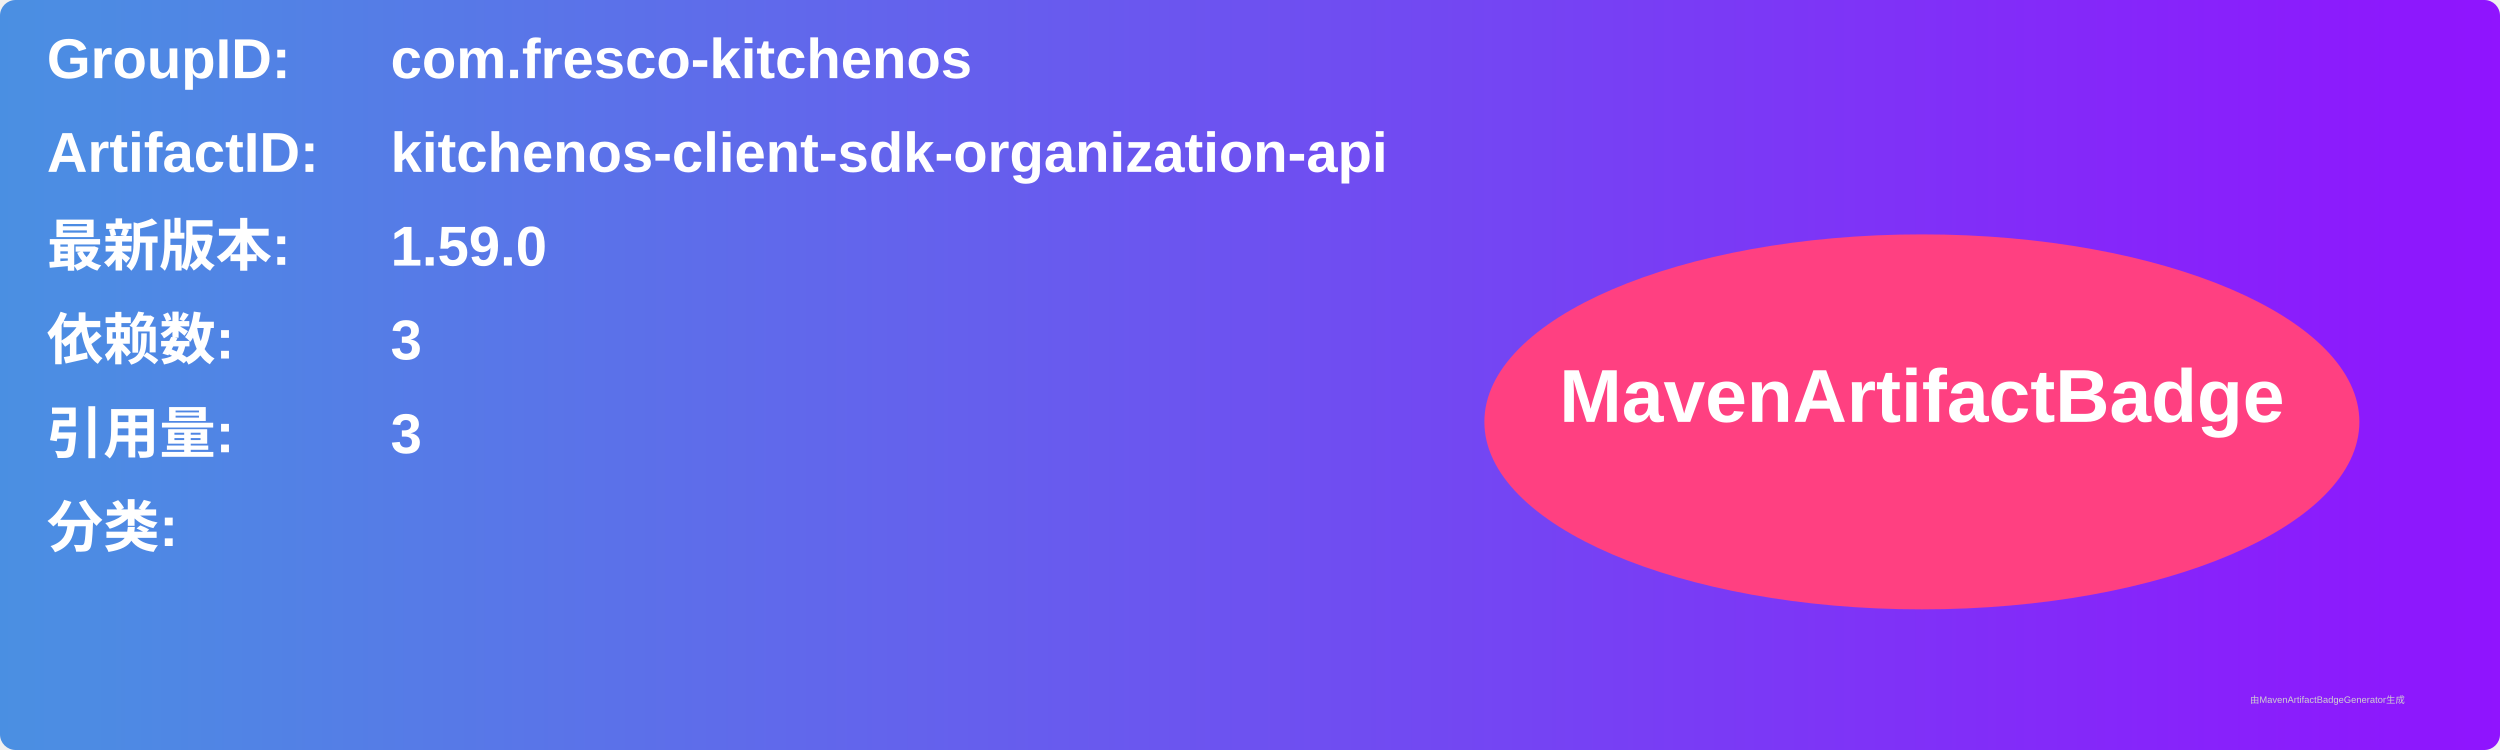
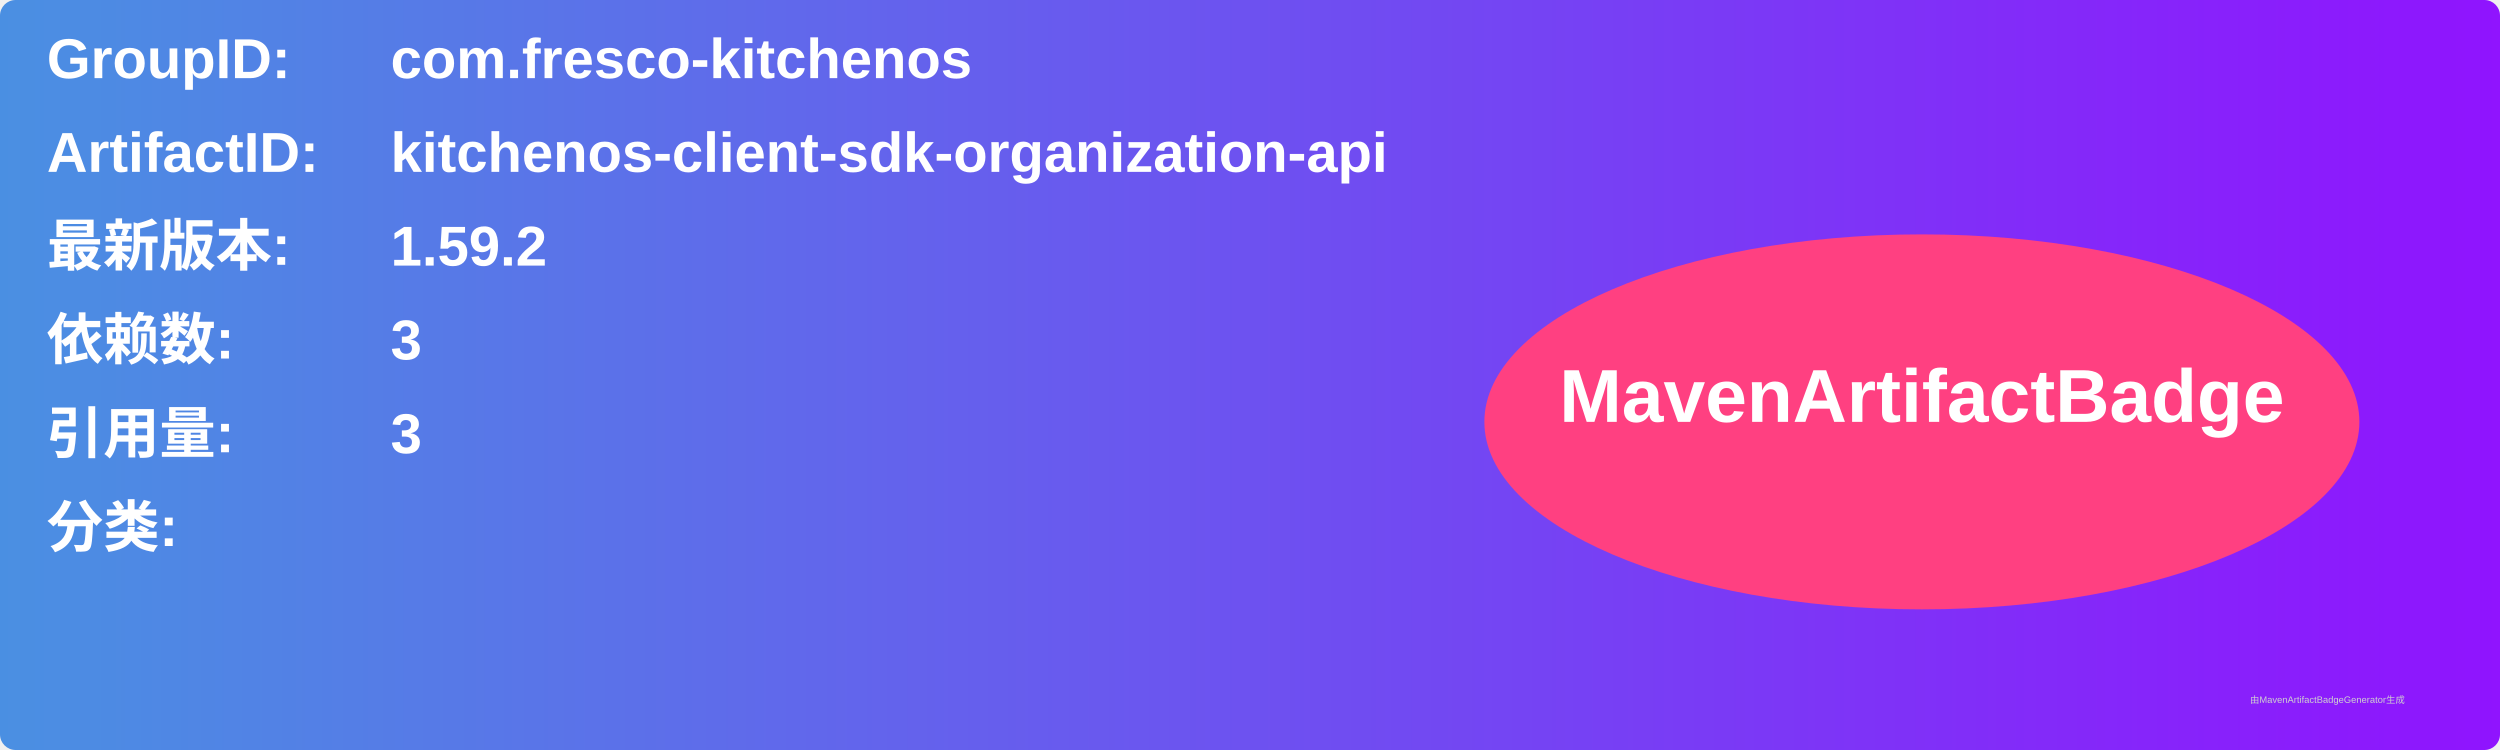
<svg xmlns="http://www.w3.org/2000/svg" width="800" height="240" viewBox="0 0 800 240">
  <linearGradient id="grad" x1="0%" y1="0%" x2="100%" y2="0%">
    <stop offset="0%" stop-color="#4a90e2" />
    <stop offset="100%" stop-color="#9013fe" />
  </linearGradient>
  <rect width="100%" height="100%" rx="5" ry="5" fill="url(#grad)" />
  <g transform="translate(15, 15)">
    <text x="0" y="10" font-family="Arial" font-size="18" fill="white" font-weight="bold" width="260">GroupID:</text>
    <text x="110" y="10" font-family="Arial" font-size="18" fill="white" font-weight="bold" width="460">com.fresco-kitchenos</text>
    <text x="0" y="40" font-family="Arial" font-size="18" fill="white" font-weight="bold" width="260">ArtifactID:</text>
    <text x="110" y="40" font-family="Arial" font-size="18" fill="white" font-weight="bold" width="460">kitchenos-client-sdk-organization-api</text>
    <text x="0" y="70" font-family="Arial" font-size="18" fill="white" font-weight="bold">最新版本:</text>
    <text x="110" y="70" font-family="Arial" font-size="18" fill="white" font-weight="bold">
-       <tspan font-weight="bold">1.59.0</tspan>
+       <tspan font-weight="bold">1.59.2</tspan>
    </text>
    <text x="0" y="100" font-family="Arial" font-size="18" fill="white" font-weight="bold">依赖数: </text>
    <text x="110" y="100" font-family="Arial" font-size="18" fill="white">
      <tspan font-weight="bold">3</tspan>
    </text>
    <text x="0" y="130" font-family="Arial" font-size="18" fill="white" font-weight="bold">引用量: </text>
    <text x="110" y="130" font-family="Arial" font-size="18" fill="white">
      <tspan font-weight="bold">3</tspan>
    </text>
    <text x="0" y="160" font-family="Arial" font-size="18" fill="white" font-weight="bold">分类:</text>
    <text x="10" y="190" font-family="Arial" font-size="10" fill="white">
      <tspan font-weight="bold" />
    </text>
    <ellipse cx="600" cy="120" rx="140" ry="60" fill="#ff4081" />
    <text x="600" y="120" text-anchor="middle" font-family="Arial" font-size="24" fill="white" font-weight="bold">MavenArtifactBadge</text>
  </g>
  <text x="720" y="225" font-family="Arial" font-size="3" fill="#d0d0d0">由MavenArtifactBadgeGenerator生成</text>
</svg>
